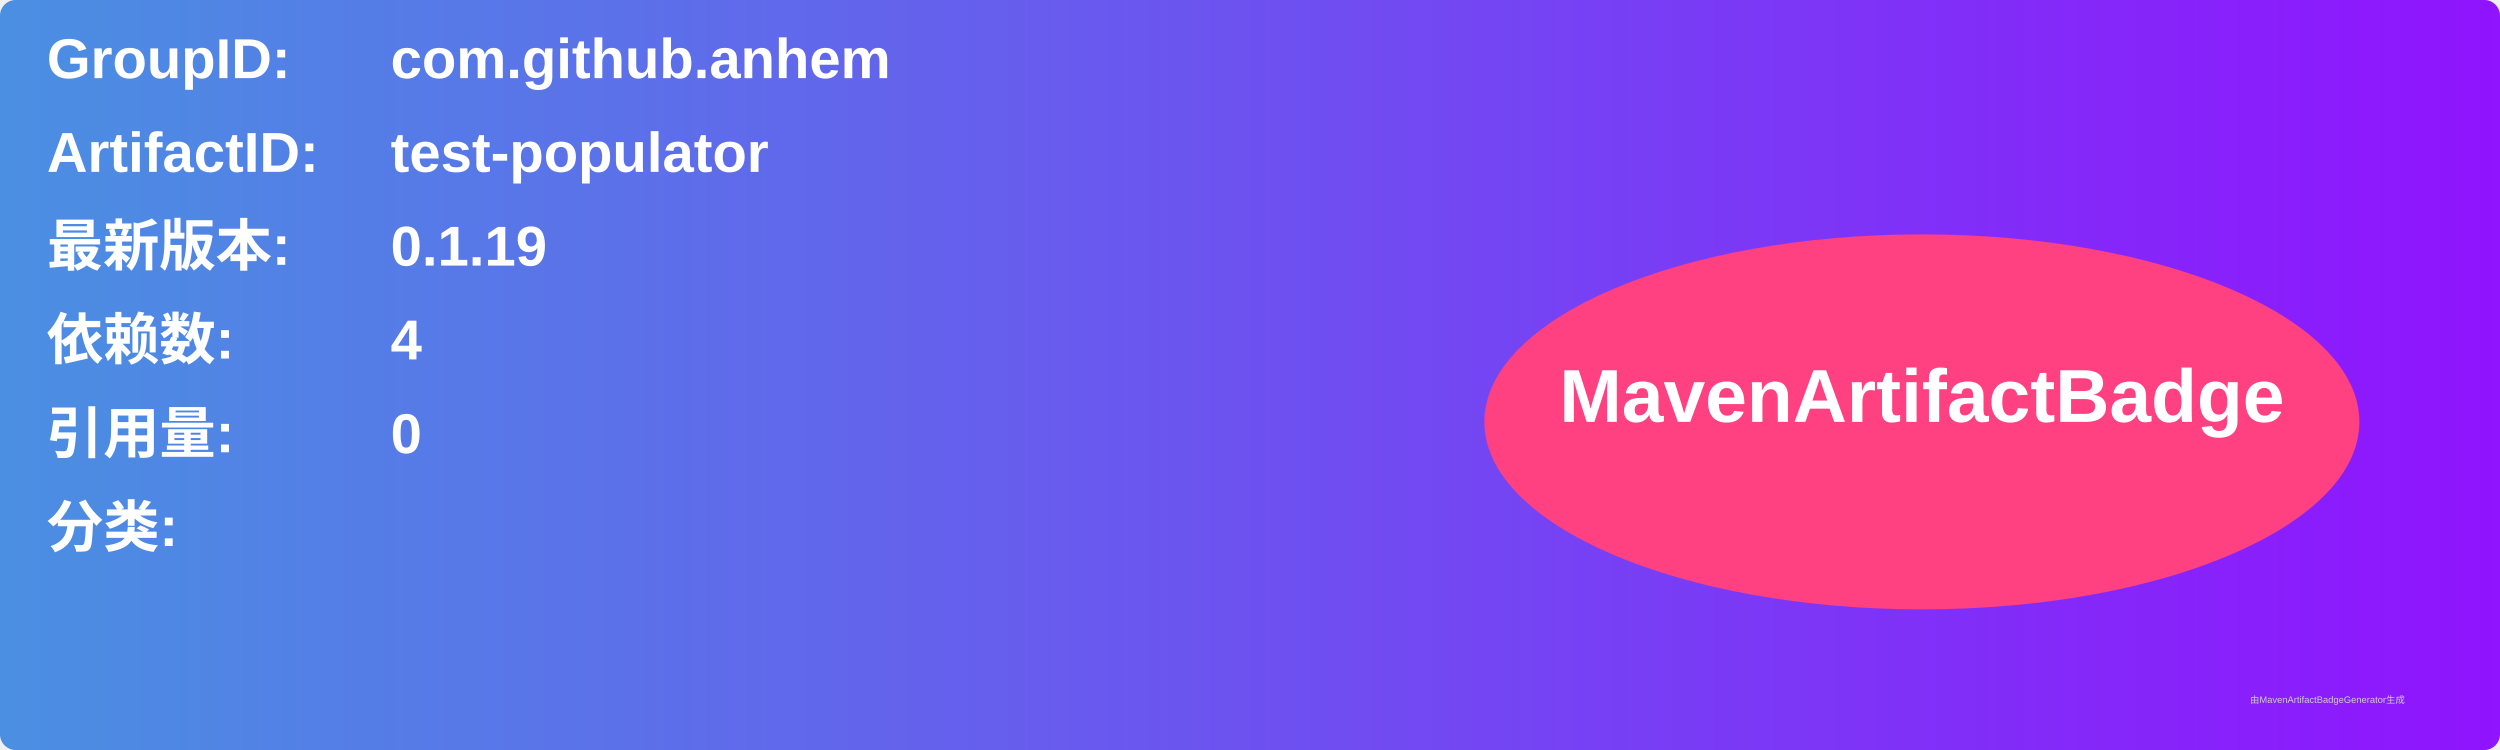
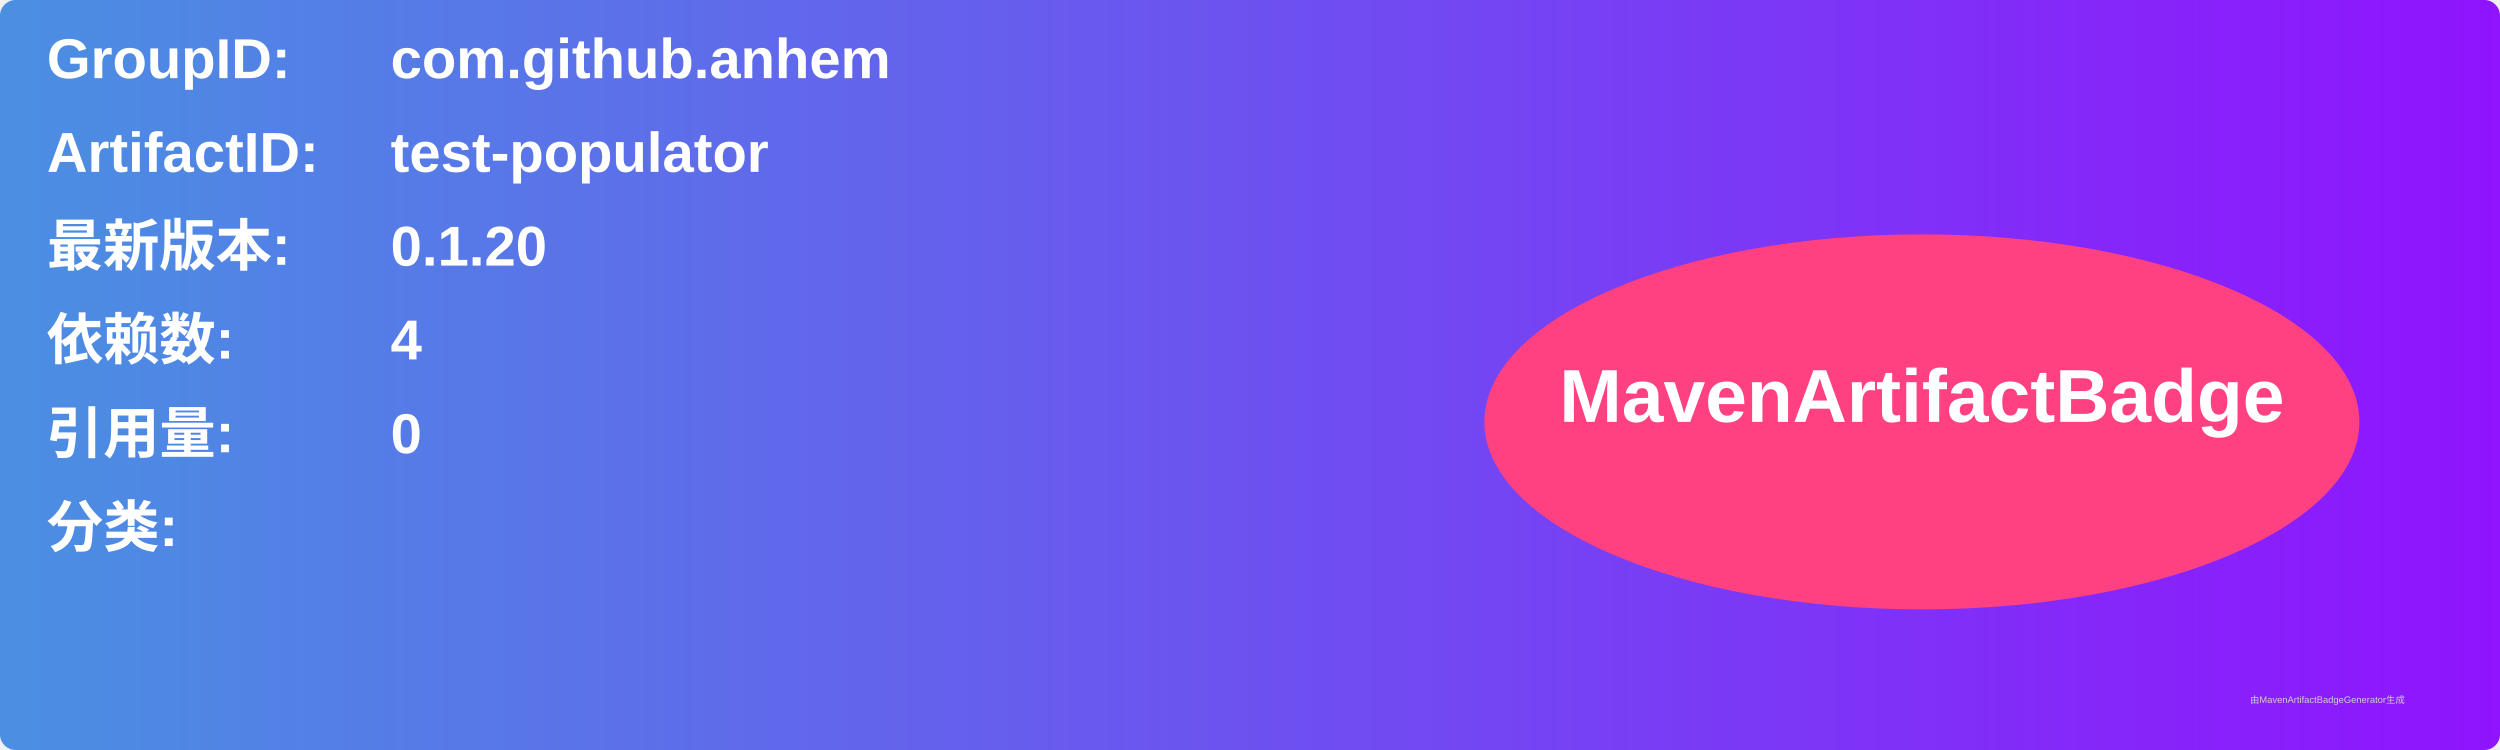
<svg xmlns="http://www.w3.org/2000/svg" width="800" height="240" viewBox="0 0 800 240">
  <linearGradient id="grad" x1="0%" y1="0%" x2="100%" y2="0%">
    <stop offset="0%" stop-color="#4a90e2" />
    <stop offset="100%" stop-color="#9013fe" />
  </linearGradient>
  <rect width="100%" height="100%" rx="5" ry="5" fill="url(#grad)" />
  <g transform="translate(15, 15)">
    <text x="0" y="10" font-family="Arial" font-size="18" fill="white" font-weight="bold" width="260">GroupID:</text>
    <text x="110" y="10" font-family="Arial" font-size="18" fill="white" font-weight="bold" width="460">com.github.anhem</text>
    <text x="0" y="40" font-family="Arial" font-size="18" fill="white" font-weight="bold" width="260">ArtifactID:</text>
    <text x="110" y="40" font-family="Arial" font-size="18" fill="white" font-weight="bold" width="460">test-populator</text>
    <text x="0" y="70" font-family="Arial" font-size="18" fill="white" font-weight="bold">最新版本:</text>
    <text x="110" y="70" font-family="Arial" font-size="18" fill="white" font-weight="bold">
-       <tspan font-weight="bold">0.1.19</tspan>
+       <tspan font-weight="bold">0.1.20</tspan>
    </text>
    <text x="0" y="100" font-family="Arial" font-size="18" fill="white" font-weight="bold">依赖数: </text>
    <text x="110" y="100" font-family="Arial" font-size="18" fill="white">
      <tspan font-weight="bold">4</tspan>
    </text>
    <text x="0" y="130" font-family="Arial" font-size="18" fill="white" font-weight="bold">引用量: </text>
    <text x="110" y="130" font-family="Arial" font-size="18" fill="white">
      <tspan font-weight="bold">0</tspan>
    </text>
    <text x="0" y="160" font-family="Arial" font-size="18" fill="white" font-weight="bold">分类:</text>
    <text x="10" y="190" font-family="Arial" font-size="10" fill="white">
      <tspan font-weight="bold" />
    </text>
    <ellipse cx="600" cy="120" rx="140" ry="60" fill="#ff4081" />
    <text x="600" y="120" text-anchor="middle" font-family="Arial" font-size="24" fill="white" font-weight="bold">MavenArtifactBadge</text>
  </g>
  <text x="720" y="225" font-family="Arial" font-size="3" fill="#d0d0d0">由MavenArtifactBadgeGenerator生成</text>
</svg>
